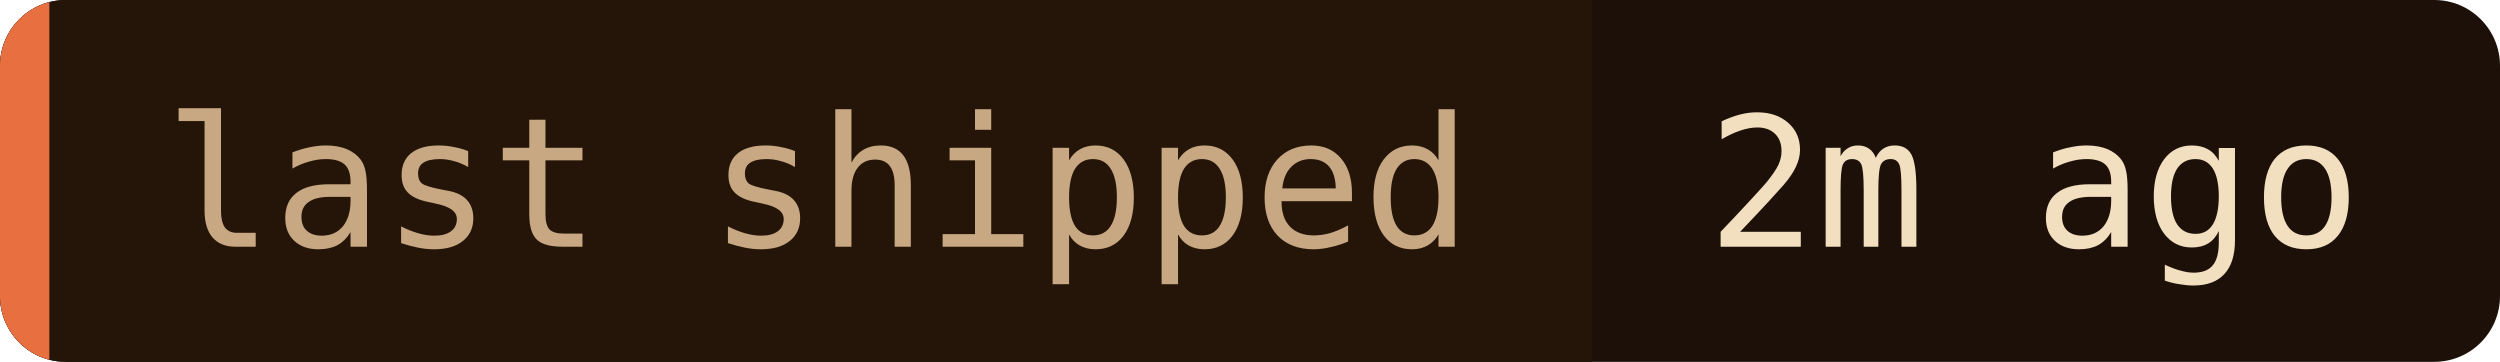
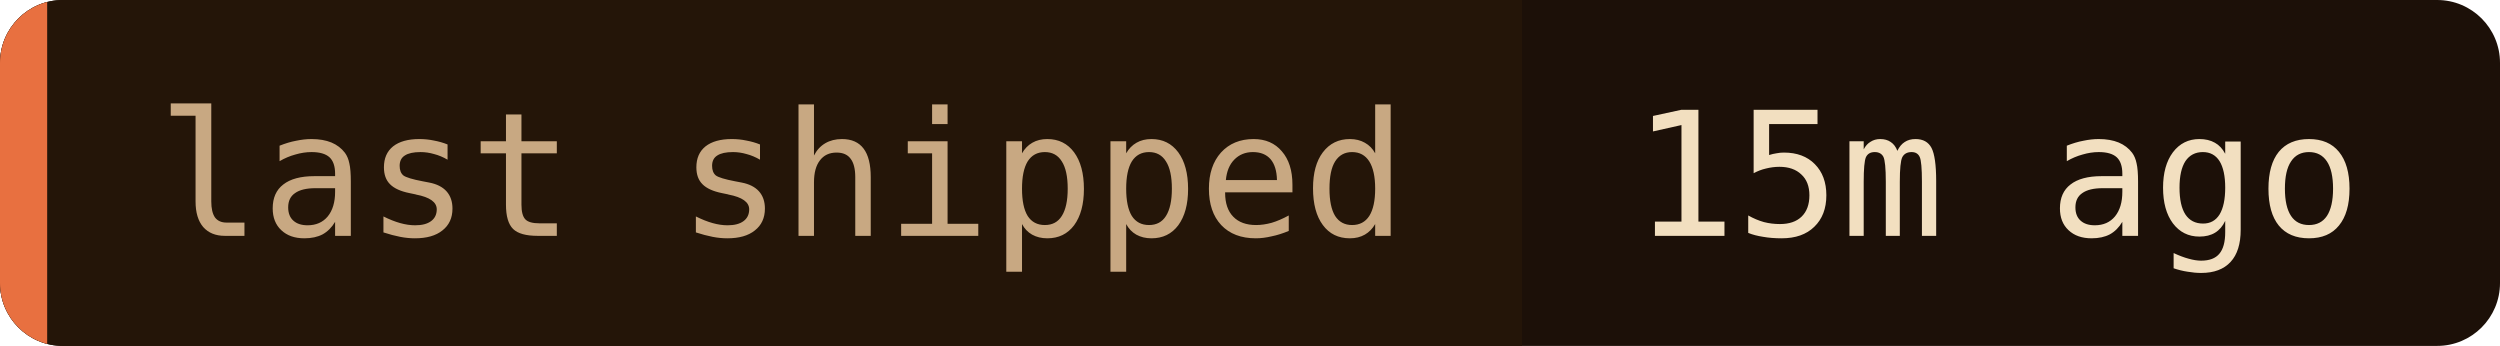
- <svg xmlns="http://www.w3.org/2000/svg" width="152" height="22" role="img" aria-label="last shipped: 2m ago">
+ <svg xmlns="http://www.w3.org/2000/svg" width="159" height="22" role="img" aria-label="last shipped: 15m ago">
  <clipPath id="c">
-     <rect width="152" height="22" rx="4" />
+     <rect width="159" height="22" rx="4" />
  </clipPath>
  <g clip-path="url(#c)">
-     <rect width="152" height="22" fill="#1c1008" />
+     <rect width="159" height="22" fill="#1c1008" />
    <rect width="96.8" height="22" fill="#241508" />
    <rect width="3" height="22" fill="#e87040" />
  </g>
  <g font-family="'JetBrains Mono', 'Fira Code', ui-monospace, SFMono-Regular, Menlo, monospace" font-size="11">
    <text x="10" y="15" fill="#c8a882">last shipped</text>
-     <text x="103.8" y="15" fill="#f2dfc0">2m ago</text>
+     <text x="103.8" y="15" fill="#f2dfc0">15m ago</text>
  </g>
</svg>
